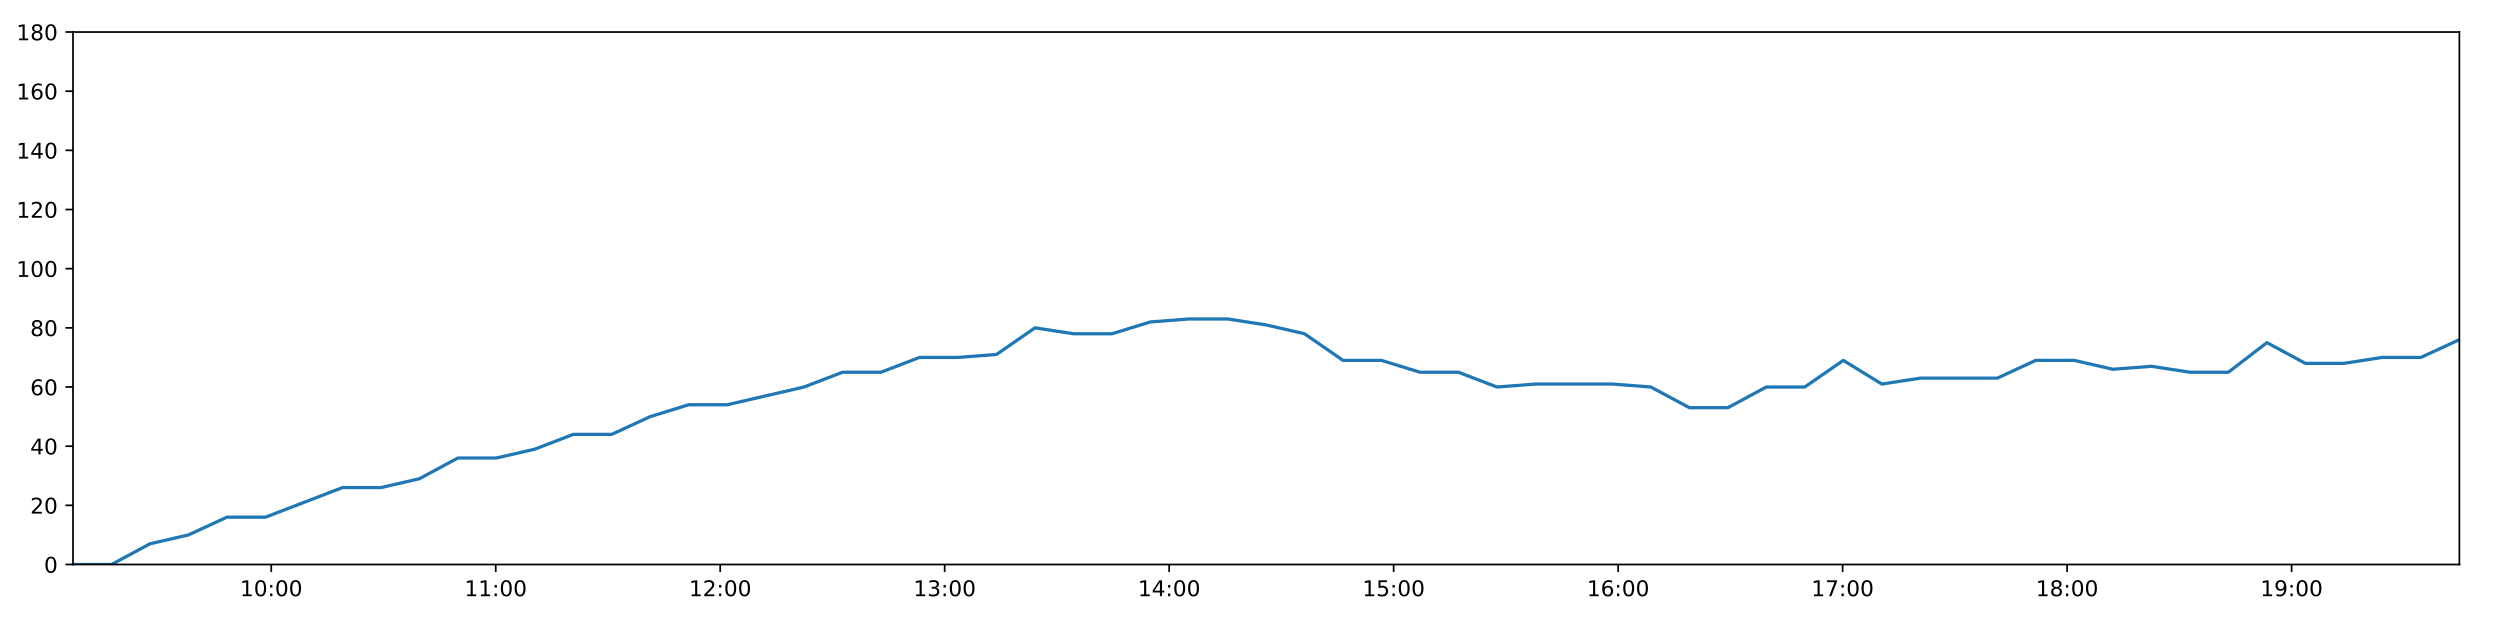
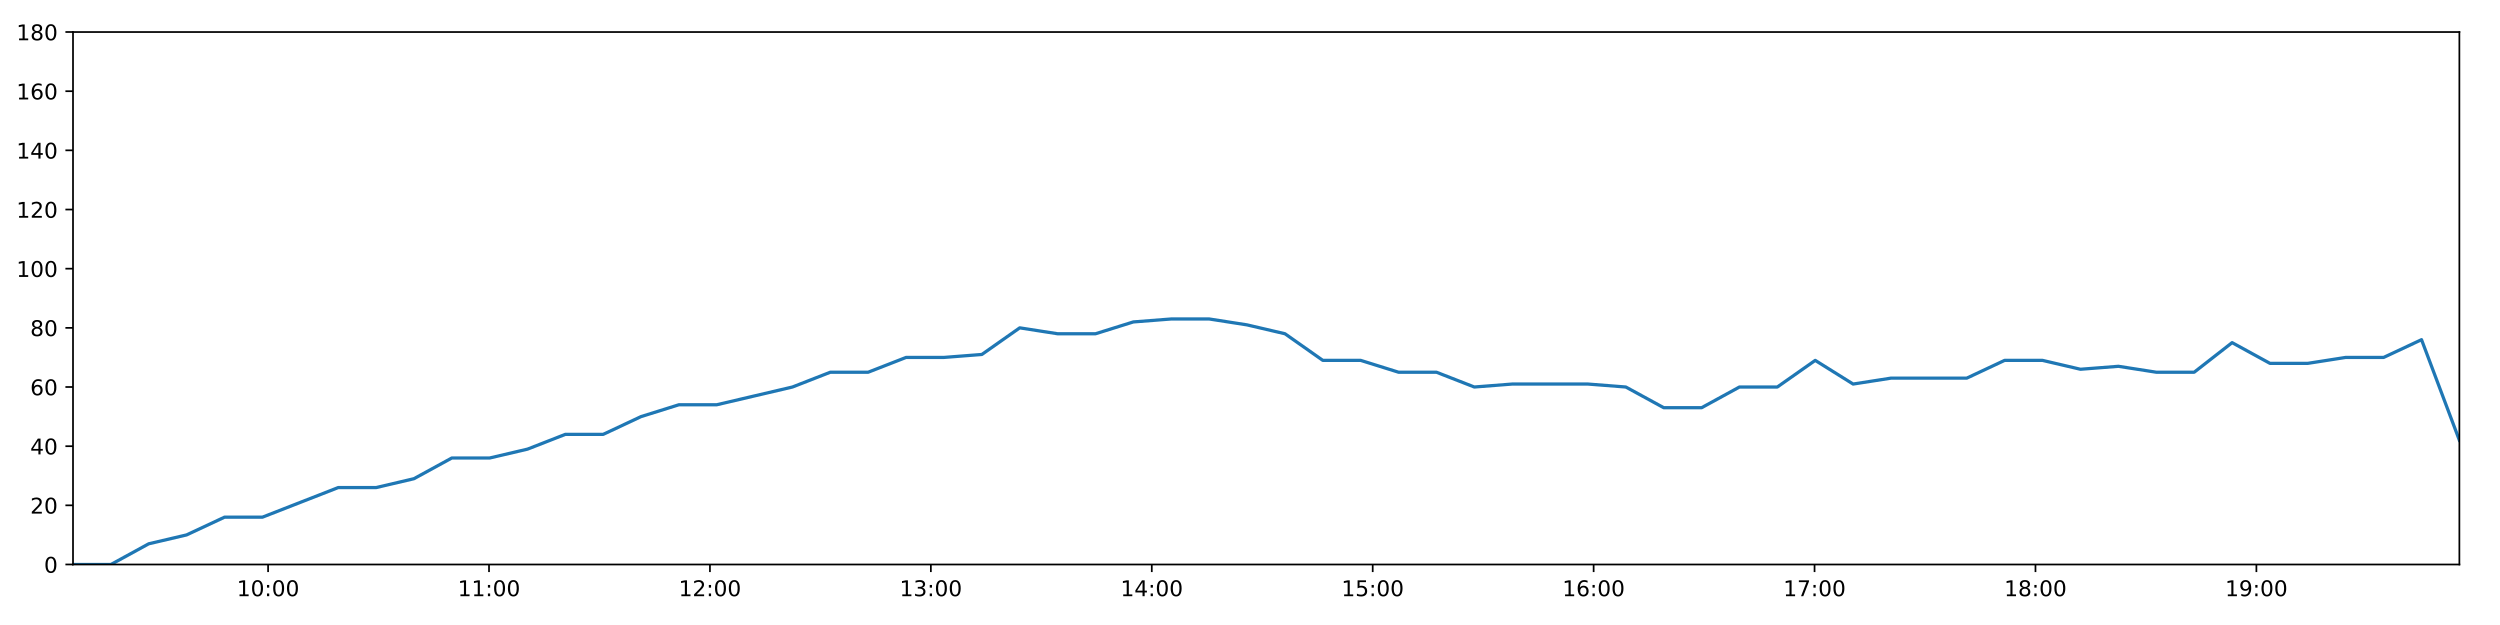
<svg xmlns="http://www.w3.org/2000/svg" xmlns:xlink="http://www.w3.org/1999/xlink" height="288pt" version="1.1" viewBox="0 0 1152 288" width="1152pt">
  <defs>
    <style type="text/css">
*{stroke-linecap:butt;stroke-linejoin:round;}
  </style>
  </defs>
  <g id="figure_1">
    <g id="patch_1">
      <path d="M 0 288  L 1152 288  L 1152 0  L 0 0  z " style="fill:#ffffff;" />
    </g>
    <g id="axes_1">
      <g id="patch_2">
        <path d="M 33.64 260.12  L 1133.28 260.12  L 1133.28 14.76  L 33.64 14.76  z " style="fill:#ffffff;" />
      </g>
      <g id="matplotlib.axis_1">
        <g id="xtick_1">
          <g id="line2d_1">
            <defs>
-               <path d="M 0 0  L 0 3.5  " id="m7bd75d6433" style="stroke:#000000;stroke-width:0.8;" />
-             </defs>
-             <g>
-               <use style="stroke:#000000;stroke-width:0.8;" x="124.987" xlink:href="#m7bd75d6433" y="260.12" />
+               <path d="M 0 0  L 0 3.5  " id="mb500374f99" style="stroke:#000000;stroke-width:0.8;" />
+             </defs>
+             <g>
+               <use style="stroke:#000000;stroke-width:0.8;" x="123.538" xlink:href="#mb500374f99" y="260.12" />
            </g>
          </g>
          <g id="text_1">
            <defs>
              <path d="M 12.406 8.297  L 28.516 8.297  L 28.516 63.922  L 10.984 60.406  L 10.984 69.391  L 28.422 72.906  L 38.281 72.906  L 38.281 8.297  L 54.391 8.297  L 54.391 0  L 12.406 0  z " id="DejaVuSans-49" />
              <path d="M 31.781 66.406  Q 24.172 66.406 20.328 58.906  Q 16.5 51.422 16.5 36.375  Q 16.5 21.391 20.328 13.891  Q 24.172 6.391 31.781 6.391  Q 39.453 6.391 43.281 13.891  Q 47.125 21.391 47.125 36.375  Q 47.125 51.422 43.281 58.906  Q 39.453 66.406 31.781 66.406  z M 31.781 74.219  Q 44.047 74.219 50.516 64.516  Q 56.984 54.828 56.984 36.375  Q 56.984 17.969 50.516 8.266  Q 44.047 -1.422 31.781 -1.422  Q 19.531 -1.422 13.062 8.266  Q 6.594 17.969 6.594 36.375  Q 6.594 54.828 13.062 64.516  Q 19.531 74.219 31.781 74.219  z " id="DejaVuSans-48" />
              <path d="M 11.719 12.406  L 22.016 12.406  L 22.016 0  L 11.719 0  z M 11.719 51.703  L 22.016 51.703  L 22.016 39.312  L 11.719 39.312  z " id="DejaVuSans-58" />
            </defs>
-             <g transform="translate(110.578 274.7184)scale(0.1 -0.1)">
+             <g transform="translate(109.1291 274.7184)scale(0.1 -0.1)">
              <use xlink:href="#DejaVuSans-49" />
              <use x="63.623" xlink:href="#DejaVuSans-48" />
              <use x="127.246" xlink:href="#DejaVuSans-58" />
              <use x="160.938" xlink:href="#DejaVuSans-48" />
              <use x="224.561" xlink:href="#DejaVuSans-48" />
            </g>
          </g>
        </g>
        <g id="xtick_2">
          <g id="line2d_2">
            <g>
-               <use style="stroke:#000000;stroke-width:0.8;" x="228.429" xlink:href="#m7bd75d6433" y="260.12" />
+               <use style="stroke:#000000;stroke-width:0.8;" x="225.339" xlink:href="#mb500374f99" y="260.12" />
            </g>
          </g>
          <g id="text_2">
-             <g transform="translate(214.0196 274.7184)scale(0.1 -0.1)">
+             <g transform="translate(210.9299 274.7184)scale(0.1 -0.1)">
              <use xlink:href="#DejaVuSans-49" />
              <use x="63.623" xlink:href="#DejaVuSans-49" />
              <use x="127.246" xlink:href="#DejaVuSans-58" />
              <use x="160.938" xlink:href="#DejaVuSans-48" />
              <use x="224.561" xlink:href="#DejaVuSans-48" />
            </g>
          </g>
        </g>
        <g id="xtick_3">
          <g id="line2d_3">
            <g>
-               <use style="stroke:#000000;stroke-width:0.8;" x="331.871" xlink:href="#m7bd75d6433" y="260.12" />
+               <use style="stroke:#000000;stroke-width:0.8;" x="327.14" xlink:href="#mb500374f99" y="260.12" />
            </g>
          </g>
          <g id="text_3">
            <defs>
              <path d="M 19.188 8.297  L 53.609 8.297  L 53.609 0  L 7.328 0  L 7.328 8.297  Q 12.938 14.109 22.625 23.891  Q 32.328 33.688 34.812 36.531  Q 39.547 41.844 41.422 45.531  Q 43.312 49.219 43.312 52.781  Q 43.312 58.594 39.234 62.25  Q 35.156 65.922 28.609 65.922  Q 23.969 65.922 18.812 64.312  Q 13.672 62.703 7.812 59.422  L 7.812 69.391  Q 13.766 71.781 18.938 73  Q 24.125 74.219 28.422 74.219  Q 39.75 74.219 46.484 68.547  Q 53.219 62.891 53.219 53.422  Q 53.219 48.922 51.531 44.891  Q 49.859 40.875 45.406 35.406  Q 44.188 33.984 37.641 27.219  Q 31.109 20.453 19.188 8.297  z " id="DejaVuSans-50" />
            </defs>
-             <g transform="translate(317.4612 274.7184)scale(0.1 -0.1)">
+             <g transform="translate(312.7308 274.7184)scale(0.1 -0.1)">
              <use xlink:href="#DejaVuSans-49" />
              <use x="63.623" xlink:href="#DejaVuSans-50" />
              <use x="127.246" xlink:href="#DejaVuSans-58" />
              <use x="160.938" xlink:href="#DejaVuSans-48" />
              <use x="224.561" xlink:href="#DejaVuSans-48" />
            </g>
          </g>
        </g>
        <g id="xtick_4">
          <g id="line2d_4">
            <g>
-               <use style="stroke:#000000;stroke-width:0.8;" x="435.312" xlink:href="#m7bd75d6433" y="260.12" />
+               <use style="stroke:#000000;stroke-width:0.8;" x="428.941" xlink:href="#mb500374f99" y="260.12" />
            </g>
          </g>
          <g id="text_4">
            <defs>
              <path d="M 40.578 39.312  Q 47.656 37.797 51.625 33  Q 55.609 28.219 55.609 21.188  Q 55.609 10.406 48.188 4.484  Q 40.766 -1.422 27.094 -1.422  Q 22.516 -1.422 17.656 -0.516  Q 12.797 0.391 7.625 2.203  L 7.625 11.719  Q 11.719 9.328 16.594 8.109  Q 21.484 6.891 26.812 6.891  Q 36.078 6.891 40.938 10.547  Q 45.797 14.203 45.797 21.188  Q 45.797 27.641 41.281 31.266  Q 36.766 34.906 28.719 34.906  L 20.219 34.906  L 20.219 43.016  L 29.109 43.016  Q 36.375 43.016 40.234 45.922  Q 44.094 48.828 44.094 54.297  Q 44.094 59.906 40.109 62.906  Q 36.141 65.922 28.719 65.922  Q 24.656 65.922 20.016 65.031  Q 15.375 64.156 9.812 62.312  L 9.812 71.094  Q 15.438 72.656 20.344 73.438  Q 25.25 74.219 29.594 74.219  Q 40.828 74.219 47.359 69.109  Q 53.906 64.016 53.906 55.328  Q 53.906 49.266 50.438 45.094  Q 46.969 40.922 40.578 39.312  z " id="DejaVuSans-51" />
            </defs>
-             <g transform="translate(420.9028 274.7184)scale(0.1 -0.1)">
+             <g transform="translate(414.5316 274.7184)scale(0.1 -0.1)">
              <use xlink:href="#DejaVuSans-49" />
              <use x="63.623" xlink:href="#DejaVuSans-51" />
              <use x="127.246" xlink:href="#DejaVuSans-58" />
              <use x="160.938" xlink:href="#DejaVuSans-48" />
              <use x="224.561" xlink:href="#DejaVuSans-48" />
            </g>
          </g>
        </g>
        <g id="xtick_5">
          <g id="line2d_5">
            <g>
-               <use style="stroke:#000000;stroke-width:0.8;" x="538.754" xlink:href="#m7bd75d6433" y="260.12" />
+               <use style="stroke:#000000;stroke-width:0.8;" x="530.742" xlink:href="#mb500374f99" y="260.12" />
            </g>
          </g>
          <g id="text_5">
            <defs>
              <path d="M 37.797 64.312  L 12.891 25.391  L 37.797 25.391  z M 35.203 72.906  L 47.609 72.906  L 47.609 25.391  L 58.016 25.391  L 58.016 17.188  L 47.609 17.188  L 47.609 0  L 37.797 0  L 37.797 17.188  L 4.891 17.188  L 4.891 26.703  z " id="DejaVuSans-52" />
            </defs>
-             <g transform="translate(524.3445 274.7184)scale(0.1 -0.1)">
+             <g transform="translate(516.3325 274.7184)scale(0.1 -0.1)">
              <use xlink:href="#DejaVuSans-49" />
              <use x="63.623" xlink:href="#DejaVuSans-52" />
              <use x="127.246" xlink:href="#DejaVuSans-58" />
              <use x="160.938" xlink:href="#DejaVuSans-48" />
              <use x="224.561" xlink:href="#DejaVuSans-48" />
            </g>
          </g>
        </g>
        <g id="xtick_6">
          <g id="line2d_6">
            <g>
-               <use style="stroke:#000000;stroke-width:0.8;" x="642.195" xlink:href="#m7bd75d6433" y="260.12" />
+               <use style="stroke:#000000;stroke-width:0.8;" x="632.543" xlink:href="#mb500374f99" y="260.12" />
            </g>
          </g>
          <g id="text_6">
            <defs>
              <path d="M 10.797 72.906  L 49.516 72.906  L 49.516 64.594  L 19.828 64.594  L 19.828 46.734  Q 21.969 47.469 24.109 47.828  Q 26.266 48.188 28.422 48.188  Q 40.625 48.188 47.75 41.5  Q 54.891 34.812 54.891 23.391  Q 54.891 11.625 47.562 5.094  Q 40.234 -1.422 26.906 -1.422  Q 22.312 -1.422 17.547 -0.641  Q 12.797 0.141 7.719 1.703  L 7.719 11.625  Q 12.109 9.234 16.797 8.062  Q 21.484 6.891 26.703 6.891  Q 35.156 6.891 40.078 11.328  Q 45.016 15.766 45.016 23.391  Q 45.016 31 40.078 35.438  Q 35.156 39.891 26.703 39.891  Q 22.75 39.891 18.812 39.016  Q 14.891 38.141 10.797 36.281  z " id="DejaVuSans-53" />
            </defs>
-             <g transform="translate(627.7861 274.7184)scale(0.1 -0.1)">
+             <g transform="translate(618.1333 274.7184)scale(0.1 -0.1)">
              <use xlink:href="#DejaVuSans-49" />
              <use x="63.623" xlink:href="#DejaVuSans-53" />
              <use x="127.246" xlink:href="#DejaVuSans-58" />
              <use x="160.938" xlink:href="#DejaVuSans-48" />
              <use x="224.561" xlink:href="#DejaVuSans-48" />
            </g>
          </g>
        </g>
        <g id="xtick_7">
          <g id="line2d_7">
            <g>
-               <use style="stroke:#000000;stroke-width:0.8;" x="745.637" xlink:href="#m7bd75d6433" y="260.12" />
+               <use style="stroke:#000000;stroke-width:0.8;" x="734.344" xlink:href="#mb500374f99" y="260.12" />
            </g>
          </g>
          <g id="text_7">
            <defs>
              <path d="M 33.016 40.375  Q 26.375 40.375 22.484 35.828  Q 18.609 31.297 18.609 23.391  Q 18.609 15.531 22.484 10.953  Q 26.375 6.391 33.016 6.391  Q 39.656 6.391 43.531 10.953  Q 47.406 15.531 47.406 23.391  Q 47.406 31.297 43.531 35.828  Q 39.656 40.375 33.016 40.375  z M 52.594 71.297  L 52.594 62.312  Q 48.875 64.062 45.094 64.984  Q 41.312 65.922 37.594 65.922  Q 27.828 65.922 22.672 59.328  Q 17.531 52.734 16.797 39.406  Q 19.672 43.656 24.016 45.922  Q 28.375 48.188 33.594 48.188  Q 44.578 48.188 50.953 41.516  Q 57.328 34.859 57.328 23.391  Q 57.328 12.156 50.688 5.359  Q 44.047 -1.422 33.016 -1.422  Q 20.359 -1.422 13.672 8.266  Q 6.984 17.969 6.984 36.375  Q 6.984 53.656 15.188 63.938  Q 23.391 74.219 37.203 74.219  Q 40.922 74.219 44.703 73.484  Q 48.484 72.75 52.594 71.297  z " id="DejaVuSans-54" />
            </defs>
-             <g transform="translate(731.2277 274.7184)scale(0.1 -0.1)">
+             <g transform="translate(719.9342 274.7184)scale(0.1 -0.1)">
              <use xlink:href="#DejaVuSans-49" />
              <use x="63.623" xlink:href="#DejaVuSans-54" />
              <use x="127.246" xlink:href="#DejaVuSans-58" />
              <use x="160.938" xlink:href="#DejaVuSans-48" />
              <use x="224.561" xlink:href="#DejaVuSans-48" />
            </g>
          </g>
        </g>
        <g id="xtick_8">
          <g id="line2d_8">
            <g>
-               <use style="stroke:#000000;stroke-width:0.8;" x="849.079" xlink:href="#m7bd75d6433" y="260.12" />
+               <use style="stroke:#000000;stroke-width:0.8;" x="836.144" xlink:href="#mb500374f99" y="260.12" />
            </g>
          </g>
          <g id="text_8">
            <defs>
              <path d="M 8.203 72.906  L 55.078 72.906  L 55.078 68.703  L 28.609 0  L 18.312 0  L 43.219 64.594  L 8.203 64.594  z " id="DejaVuSans-55" />
            </defs>
-             <g transform="translate(834.6693 274.7184)scale(0.1 -0.1)">
+             <g transform="translate(821.735 274.7184)scale(0.1 -0.1)">
              <use xlink:href="#DejaVuSans-49" />
              <use x="63.623" xlink:href="#DejaVuSans-55" />
              <use x="127.246" xlink:href="#DejaVuSans-58" />
              <use x="160.938" xlink:href="#DejaVuSans-48" />
              <use x="224.561" xlink:href="#DejaVuSans-48" />
            </g>
          </g>
        </g>
        <g id="xtick_9">
          <g id="line2d_9">
            <g>
-               <use style="stroke:#000000;stroke-width:0.8;" x="952.52" xlink:href="#m7bd75d6433" y="260.12" />
+               <use style="stroke:#000000;stroke-width:0.8;" x="937.945" xlink:href="#mb500374f99" y="260.12" />
            </g>
          </g>
          <g id="text_9">
            <defs>
              <path d="M 31.781 34.625  Q 24.75 34.625 20.719 30.859  Q 16.703 27.094 16.703 20.516  Q 16.703 13.922 20.719 10.156  Q 24.75 6.391 31.781 6.391  Q 38.812 6.391 42.859 10.172  Q 46.922 13.969 46.922 20.516  Q 46.922 27.094 42.891 30.859  Q 38.875 34.625 31.781 34.625  z M 21.922 38.812  Q 15.578 40.375 12.031 44.719  Q 8.5 49.078 8.5 55.328  Q 8.5 64.062 14.719 69.141  Q 20.953 74.219 31.781 74.219  Q 42.672 74.219 48.875 69.141  Q 55.078 64.062 55.078 55.328  Q 55.078 49.078 51.531 44.719  Q 48 40.375 41.703 38.812  Q 48.828 37.156 52.797 32.312  Q 56.781 27.484 56.781 20.516  Q 56.781 9.906 50.312 4.234  Q 43.844 -1.422 31.781 -1.422  Q 19.734 -1.422 13.25 4.234  Q 6.781 9.906 6.781 20.516  Q 6.781 27.484 10.781 32.312  Q 14.797 37.156 21.922 38.812  z M 18.312 54.391  Q 18.312 48.734 21.844 45.562  Q 25.391 42.391 31.781 42.391  Q 38.141 42.391 41.719 45.562  Q 45.312 48.734 45.312 54.391  Q 45.312 60.062 41.719 63.234  Q 38.141 66.406 31.781 66.406  Q 25.391 66.406 21.844 63.234  Q 18.312 60.062 18.312 54.391  z " id="DejaVuSans-56" />
            </defs>
-             <g transform="translate(938.1109 274.7184)scale(0.1 -0.1)">
+             <g transform="translate(923.5359 274.7184)scale(0.1 -0.1)">
              <use xlink:href="#DejaVuSans-49" />
              <use x="63.623" xlink:href="#DejaVuSans-56" />
              <use x="127.246" xlink:href="#DejaVuSans-58" />
              <use x="160.938" xlink:href="#DejaVuSans-48" />
              <use x="224.561" xlink:href="#DejaVuSans-48" />
            </g>
          </g>
        </g>
        <g id="xtick_10">
          <g id="line2d_10">
            <g>
-               <use style="stroke:#000000;stroke-width:0.8;" x="1055.962" xlink:href="#m7bd75d6433" y="260.12" />
+               <use style="stroke:#000000;stroke-width:0.8;" x="1039.746" xlink:href="#mb500374f99" y="260.12" />
            </g>
          </g>
          <g id="text_10">
            <defs>
              <path d="M 10.984 1.516  L 10.984 10.5  Q 14.703 8.734 18.5 7.812  Q 22.312 6.891 25.984 6.891  Q 35.75 6.891 40.891 13.453  Q 46.047 20.016 46.781 33.406  Q 43.953 29.203 39.594 26.953  Q 35.25 24.703 29.984 24.703  Q 19.047 24.703 12.672 31.312  Q 6.297 37.938 6.297 49.422  Q 6.297 60.641 12.938 67.422  Q 19.578 74.219 30.609 74.219  Q 43.266 74.219 49.922 64.516  Q 56.594 54.828 56.594 36.375  Q 56.594 19.141 48.406 8.859  Q 40.234 -1.422 26.422 -1.422  Q 22.703 -1.422 18.891 -0.688  Q 15.094 0.047 10.984 1.516  z M 30.609 32.422  Q 37.25 32.422 41.125 36.953  Q 45.016 41.5 45.016 49.422  Q 45.016 57.281 41.125 61.844  Q 37.25 66.406 30.609 66.406  Q 23.969 66.406 20.094 61.844  Q 16.219 57.281 16.219 49.422  Q 16.219 41.5 20.094 36.953  Q 23.969 32.422 30.609 32.422  z " id="DejaVuSans-57" />
            </defs>
-             <g transform="translate(1041.553 274.7184)scale(0.1 -0.1)">
+             <g transform="translate(1025.337 274.7184)scale(0.1 -0.1)">
              <use xlink:href="#DejaVuSans-49" />
              <use x="63.623" xlink:href="#DejaVuSans-57" />
              <use x="127.246" xlink:href="#DejaVuSans-58" />
              <use x="160.938" xlink:href="#DejaVuSans-48" />
              <use x="224.561" xlink:href="#DejaVuSans-48" />
            </g>
          </g>
        </g>
      </g>
      <g id="matplotlib.axis_2">
        <g id="ytick_1">
          <g id="line2d_11">
            <defs>
-               <path d="M 0 0  L -3.5 0  " id="m47c2484031" style="stroke:#000000;stroke-width:0.8;" />
-             </defs>
-             <g>
-               <use style="stroke:#000000;stroke-width:0.8;" x="33.64" xlink:href="#m47c2484031" y="260.12" />
+               <path d="M 0 0  L -3.5 0  " id="m6cd4ac1c15" style="stroke:#000000;stroke-width:0.8;" />
+             </defs>
+             <g>
+               <use style="stroke:#000000;stroke-width:0.8;" x="33.64" xlink:href="#m6cd4ac1c15" y="260.12" />
            </g>
          </g>
          <g id="text_11">
            <g transform="translate(20.2775 263.9192)scale(0.1 -0.1)">
              <use xlink:href="#DejaVuSans-48" />
            </g>
          </g>
        </g>
        <g id="ytick_2">
          <g id="line2d_12">
            <g>
-               <use style="stroke:#000000;stroke-width:0.8;" x="33.64" xlink:href="#m47c2484031" y="232.858" />
+               <use style="stroke:#000000;stroke-width:0.8;" x="33.64" xlink:href="#m6cd4ac1c15" y="232.858" />
            </g>
          </g>
          <g id="text_12">
            <g transform="translate(13.915 236.657)scale(0.1 -0.1)">
              <use xlink:href="#DejaVuSans-50" />
              <use x="63.623" xlink:href="#DejaVuSans-48" />
            </g>
          </g>
        </g>
        <g id="ytick_3">
          <g id="line2d_13">
            <g>
-               <use style="stroke:#000000;stroke-width:0.8;" x="33.64" xlink:href="#m47c2484031" y="205.596" />
+               <use style="stroke:#000000;stroke-width:0.8;" x="33.64" xlink:href="#m6cd4ac1c15" y="205.596" />
            </g>
          </g>
          <g id="text_13">
            <g transform="translate(13.915 209.3948)scale(0.1 -0.1)">
              <use xlink:href="#DejaVuSans-52" />
              <use x="63.623" xlink:href="#DejaVuSans-48" />
            </g>
          </g>
        </g>
        <g id="ytick_4">
          <g id="line2d_14">
            <g>
-               <use style="stroke:#000000;stroke-width:0.8;" x="33.64" xlink:href="#m47c2484031" y="178.333" />
+               <use style="stroke:#000000;stroke-width:0.8;" x="33.64" xlink:href="#m6cd4ac1c15" y="178.333" />
            </g>
          </g>
          <g id="text_14">
            <g transform="translate(13.915 182.1326)scale(0.1 -0.1)">
              <use xlink:href="#DejaVuSans-54" />
              <use x="63.623" xlink:href="#DejaVuSans-48" />
            </g>
          </g>
        </g>
        <g id="ytick_5">
          <g id="line2d_15">
            <g>
-               <use style="stroke:#000000;stroke-width:0.8;" x="33.64" xlink:href="#m47c2484031" y="151.071" />
+               <use style="stroke:#000000;stroke-width:0.8;" x="33.64" xlink:href="#m6cd4ac1c15" y="151.071" />
            </g>
          </g>
          <g id="text_15">
            <g transform="translate(13.915 154.8703)scale(0.1 -0.1)">
              <use xlink:href="#DejaVuSans-56" />
              <use x="63.623" xlink:href="#DejaVuSans-48" />
            </g>
          </g>
        </g>
        <g id="ytick_6">
          <g id="line2d_16">
            <g>
-               <use style="stroke:#000000;stroke-width:0.8;" x="33.64" xlink:href="#m47c2484031" y="123.809" />
+               <use style="stroke:#000000;stroke-width:0.8;" x="33.64" xlink:href="#m6cd4ac1c15" y="123.809" />
            </g>
          </g>
          <g id="text_16">
            <g transform="translate(7.5525 127.6081)scale(0.1 -0.1)">
              <use xlink:href="#DejaVuSans-49" />
              <use x="63.623" xlink:href="#DejaVuSans-48" />
              <use x="127.246" xlink:href="#DejaVuSans-48" />
            </g>
          </g>
        </g>
        <g id="ytick_7">
          <g id="line2d_17">
            <g>
-               <use style="stroke:#000000;stroke-width:0.8;" x="33.64" xlink:href="#m47c2484031" y="96.547" />
+               <use style="stroke:#000000;stroke-width:0.8;" x="33.64" xlink:href="#m6cd4ac1c15" y="96.547" />
            </g>
          </g>
          <g id="text_17">
            <g transform="translate(7.5525 100.3459)scale(0.1 -0.1)">
              <use xlink:href="#DejaVuSans-49" />
              <use x="63.623" xlink:href="#DejaVuSans-50" />
              <use x="127.246" xlink:href="#DejaVuSans-48" />
            </g>
          </g>
        </g>
        <g id="ytick_8">
          <g id="line2d_18">
            <g>
-               <use style="stroke:#000000;stroke-width:0.8;" x="33.64" xlink:href="#m47c2484031" y="69.284" />
+               <use style="stroke:#000000;stroke-width:0.8;" x="33.64" xlink:href="#m6cd4ac1c15" y="69.284" />
            </g>
          </g>
          <g id="text_18">
            <g transform="translate(7.5525 73.08366)scale(0.1 -0.1)">
              <use xlink:href="#DejaVuSans-49" />
              <use x="63.623" xlink:href="#DejaVuSans-52" />
              <use x="127.246" xlink:href="#DejaVuSans-48" />
            </g>
          </g>
        </g>
        <g id="ytick_9">
          <g id="line2d_19">
            <g>
-               <use style="stroke:#000000;stroke-width:0.8;" x="33.64" xlink:href="#m47c2484031" y="42.022" />
+               <use style="stroke:#000000;stroke-width:0.8;" x="33.64" xlink:href="#m6cd4ac1c15" y="42.022" />
            </g>
          </g>
          <g id="text_19">
            <g transform="translate(7.5525 45.82144)scale(0.1 -0.1)">
              <use xlink:href="#DejaVuSans-49" />
              <use x="63.623" xlink:href="#DejaVuSans-54" />
              <use x="127.246" xlink:href="#DejaVuSans-48" />
            </g>
          </g>
        </g>
        <g id="ytick_10">
          <g id="line2d_20">
            <g>
-               <use style="stroke:#000000;stroke-width:0.8;" x="33.64" xlink:href="#m47c2484031" y="14.76" />
+               <use style="stroke:#000000;stroke-width:0.8;" x="33.64" xlink:href="#m6cd4ac1c15" y="14.76" />
            </g>
          </g>
          <g id="text_20">
            <g transform="translate(7.5525 18.55922)scale(0.1 -0.1)">
              <use xlink:href="#DejaVuSans-49" />
              <use x="63.623" xlink:href="#DejaVuSans-56" />
              <use x="127.246" xlink:href="#DejaVuSans-48" />
            </g>
          </g>
        </g>
      </g>
      <g id="line2d_21">
-         <path clip-path="url(#pbdb7f709b6)" d="M 33.64 260.12  L 51.379 260.12  L 69.098 250.578  L 86.826 246.489  L 104.585 238.31  L 122.345 238.31  L 140.073 231.495  L 157.797 224.679  L 175.541 224.679  L 193.265 220.59  L 210.997 211.048  L 228.729 211.048  L 246.458 206.959  L 264.178 200.143  L 281.899 200.143  L 299.622 191.964  L 317.341 186.512  L 335.056 186.512  L 352.786 182.423  L 370.51 178.333  L 388.237 171.518  L 405.957 171.518  L 423.714 164.702  L 441.431 164.702  L 459.187 163.339  L 476.922 151.071  L 494.668 153.797  L 512.401 153.797  L 530.121 148.345  L 547.879 146.982  L 565.639 146.982  L 583.369 149.708  L 601.128 153.797  L 618.844 166.065  L 636.573 166.065  L 654.297 171.518  L 672.032 171.518  L 689.768 178.333  L 707.494 176.97  L 725.225 176.97  L 742.978 176.97  L 760.699 178.333  L 778.465 187.875  L 796.194 187.875  L 813.911 178.333  L 831.645 178.333  L 849.397 166.065  L 867.134 176.97  L 884.885 174.244  L 902.624 174.244  L 920.352 174.244  L 938.067 166.065  L 955.824 166.065  L 973.588 170.155  L 991.336 168.792  L 1009.088 171.518  L 1026.835 171.518  L 1044.587 157.887  L 1062.304 167.428  L 1080.059 167.428  L 1097.785 164.702  L 1115.544 164.702  L 1133.28 156.524  " style="fill:none;stroke:#1f77b4;stroke-linecap:square;stroke-width:1.5;" />
+         <path clip-path="url(#p6c3857ee37)" d="M 33.64 260.12  L 51.098 260.12  L 68.536 250.578  L 85.983 246.489  L 103.46 238.31  L 120.938 238.31  L 138.385 231.495  L 155.828 224.679  L 173.291 224.679  L 190.733 220.59  L 208.184 211.048  L 225.634 211.048  L 243.082 206.959  L 260.522 200.143  L 277.962 200.143  L 295.403 191.964  L 312.841 186.512  L 330.275 186.512  L 347.724 182.423  L 365.167 178.333  L 382.612 171.518  L 400.052 171.518  L 417.527 164.702  L 434.962 164.702  L 452.437 163.339  L 469.891 151.071  L 487.355 153.797  L 504.807 153.797  L 522.246 148.345  L 539.722 146.982  L 557.201 146.982  L 574.649 149.708  L 592.126 153.797  L 609.561 166.065  L 627.01 166.065  L 644.452 171.518  L 661.906 171.518  L 679.36 178.333  L 696.805 176.97  L 714.255 176.97  L 731.727 176.97  L 749.166 178.333  L 766.651 187.875  L 784.099 187.875  L 801.535 178.333  L 818.987 178.333  L 836.458 166.065  L 853.913 176.97  L 871.383 174.244  L 888.84 174.244  L 906.288 174.244  L 923.721 166.065  L 941.196 166.065  L 958.678 170.155  L 976.145 168.792  L 993.616 171.518  L 1011.081 171.518  L 1028.552 157.887  L 1045.987 167.428  L 1063.461 167.428  L 1080.905 164.702  L 1098.383 164.702  L 1115.838 156.524  L 1133.28 202.869  " style="fill:none;stroke:#1f77b4;stroke-linecap:square;stroke-width:1.5;" />
      </g>
      <g id="patch_3">
        <path d="M 33.64 260.12  L 33.64 14.76  " style="fill:none;stroke:#000000;stroke-linecap:square;stroke-linejoin:miter;stroke-width:0.8;" />
      </g>
      <g id="patch_4">
        <path d="M 1133.28 260.12  L 1133.28 14.76  " style="fill:none;stroke:#000000;stroke-linecap:square;stroke-linejoin:miter;stroke-width:0.8;" />
      </g>
      <g id="patch_5">
        <path d="M 33.64 260.12  L 1133.28 260.12  " style="fill:none;stroke:#000000;stroke-linecap:square;stroke-linejoin:miter;stroke-width:0.8;" />
      </g>
      <g id="patch_6">
        <path d="M 33.64 14.76  L 1133.28 14.76  " style="fill:none;stroke:#000000;stroke-linecap:square;stroke-linejoin:miter;stroke-width:0.8;" />
      </g>
    </g>
  </g>
  <defs>
-     <clipPath id="pbdb7f709b6">
+     <clipPath id="p6c3857ee37">
      <rect height="245.36" width="1099.64" x="33.64" y="14.76" />
    </clipPath>
  </defs>
</svg>
